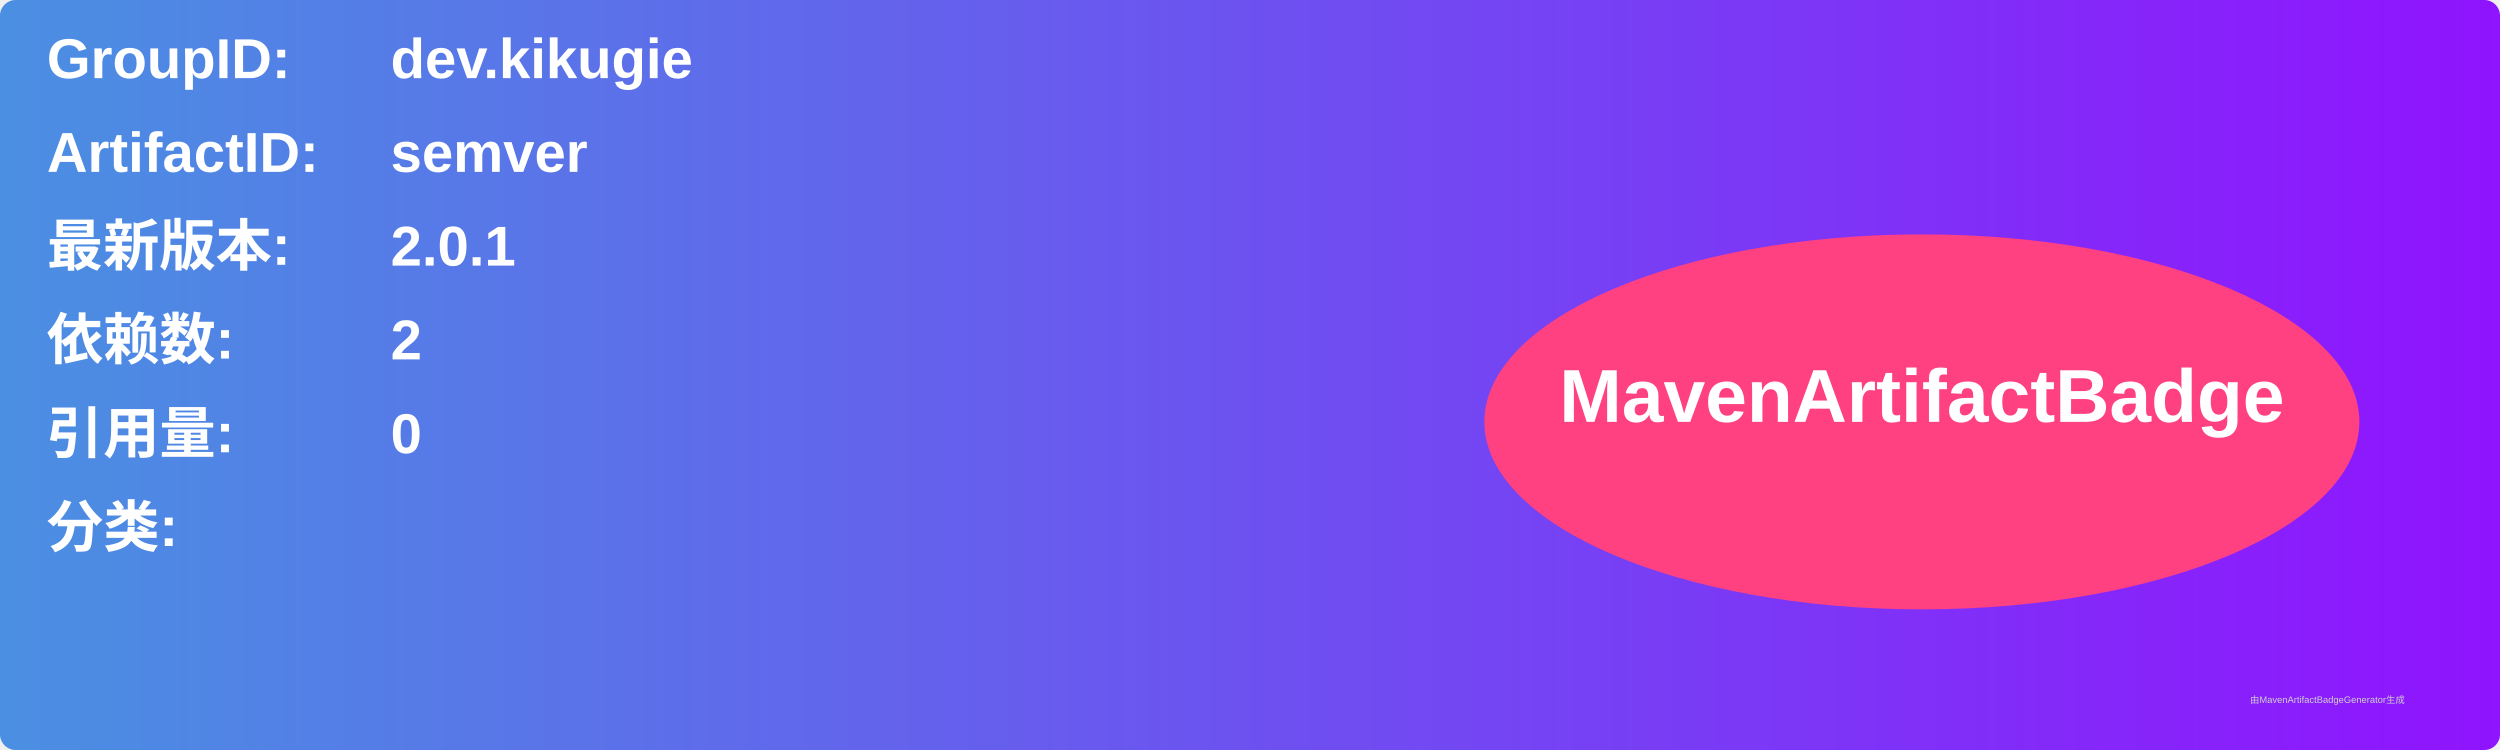
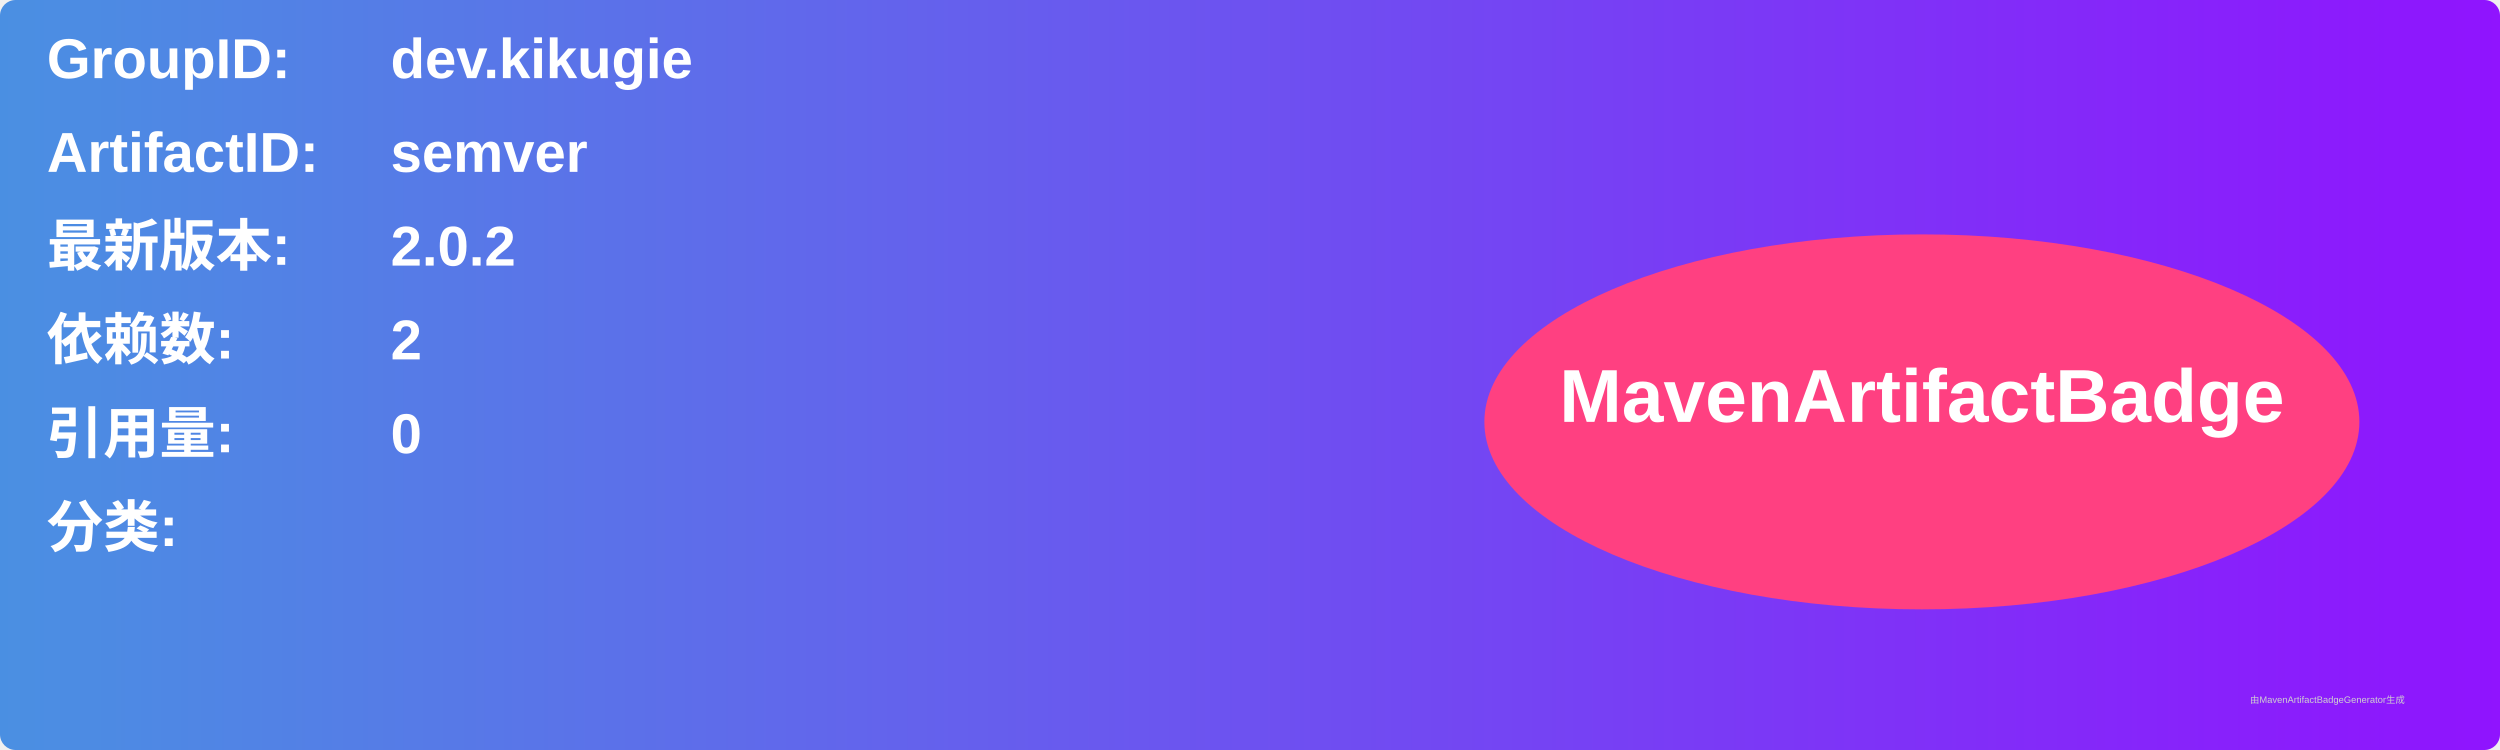
<svg xmlns="http://www.w3.org/2000/svg" width="800" height="240" viewBox="0 0 800 240">
  <linearGradient id="grad" x1="0%" y1="0%" x2="100%" y2="0%">
    <stop offset="0%" stop-color="#4a90e2" />
    <stop offset="100%" stop-color="#9013fe" />
  </linearGradient>
  <rect width="100%" height="100%" rx="5" ry="5" fill="url(#grad)" />
  <g transform="translate(15, 15)">
    <text x="0" y="10" font-family="Arial" font-size="18" fill="white" font-weight="bold" width="260">GroupID:</text>
    <text x="110" y="10" font-family="Arial" font-size="18" fill="white" font-weight="bold" width="460">dev.kikugie</text>
    <text x="0" y="40" font-family="Arial" font-size="18" fill="white" font-weight="bold" width="260">ArtifactID:</text>
    <text x="110" y="40" font-family="Arial" font-size="18" fill="white" font-weight="bold" width="460">semver</text>
    <text x="0" y="70" font-family="Arial" font-size="18" fill="white" font-weight="bold">最新版本:</text>
    <text x="110" y="70" font-family="Arial" font-size="18" fill="white" font-weight="bold">
-       <tspan font-weight="bold">2.0.1</tspan>
+       <tspan font-weight="bold">2.0.2</tspan>
    </text>
    <text x="0" y="100" font-family="Arial" font-size="18" fill="white" font-weight="bold">依赖数: </text>
    <text x="110" y="100" font-family="Arial" font-size="18" fill="white">
      <tspan font-weight="bold">2</tspan>
    </text>
    <text x="0" y="130" font-family="Arial" font-size="18" fill="white" font-weight="bold">引用量: </text>
    <text x="110" y="130" font-family="Arial" font-size="18" fill="white">
      <tspan font-weight="bold">0</tspan>
    </text>
    <text x="0" y="160" font-family="Arial" font-size="18" fill="white" font-weight="bold">分类:</text>
    <text x="10" y="190" font-family="Arial" font-size="10" fill="white">
      <tspan font-weight="bold" />
    </text>
    <ellipse cx="600" cy="120" rx="140" ry="60" fill="#ff4081" />
    <text x="600" y="120" text-anchor="middle" font-family="Arial" font-size="24" fill="white" font-weight="bold">MavenArtifactBadge</text>
  </g>
  <text x="720" y="225" font-family="Arial" font-size="3" fill="#d0d0d0">由MavenArtifactBadgeGenerator生成</text>
</svg>
